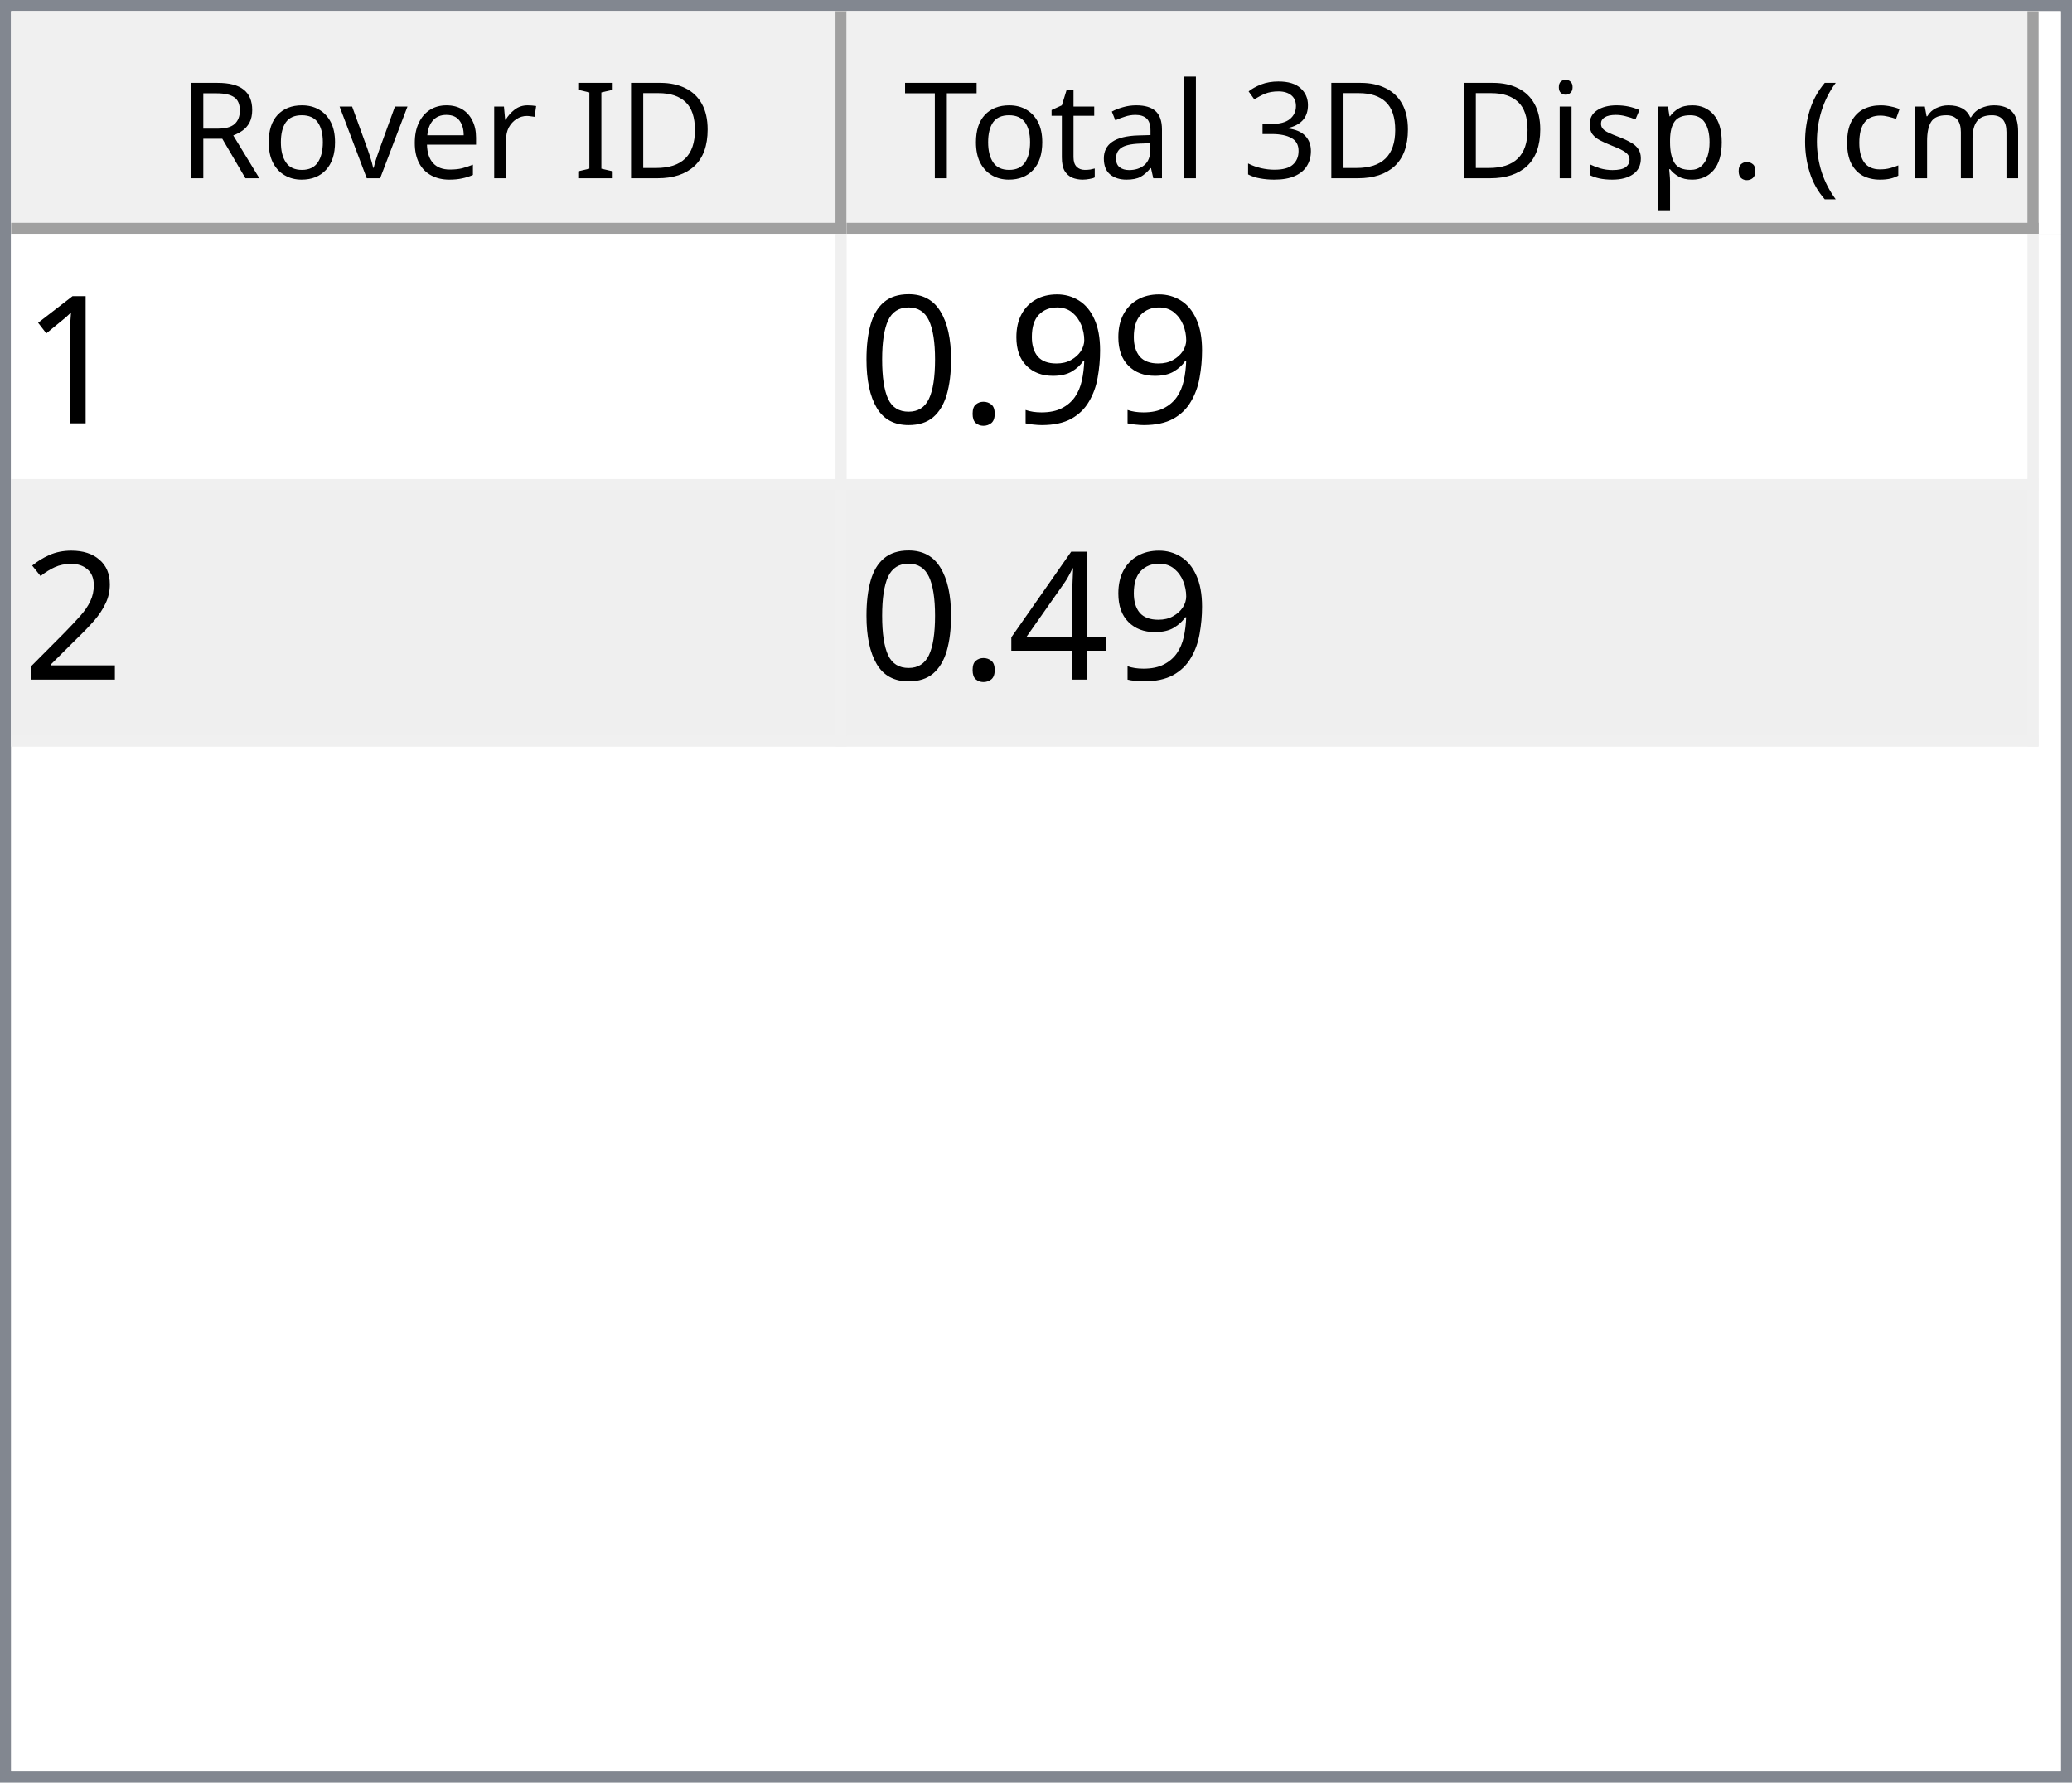
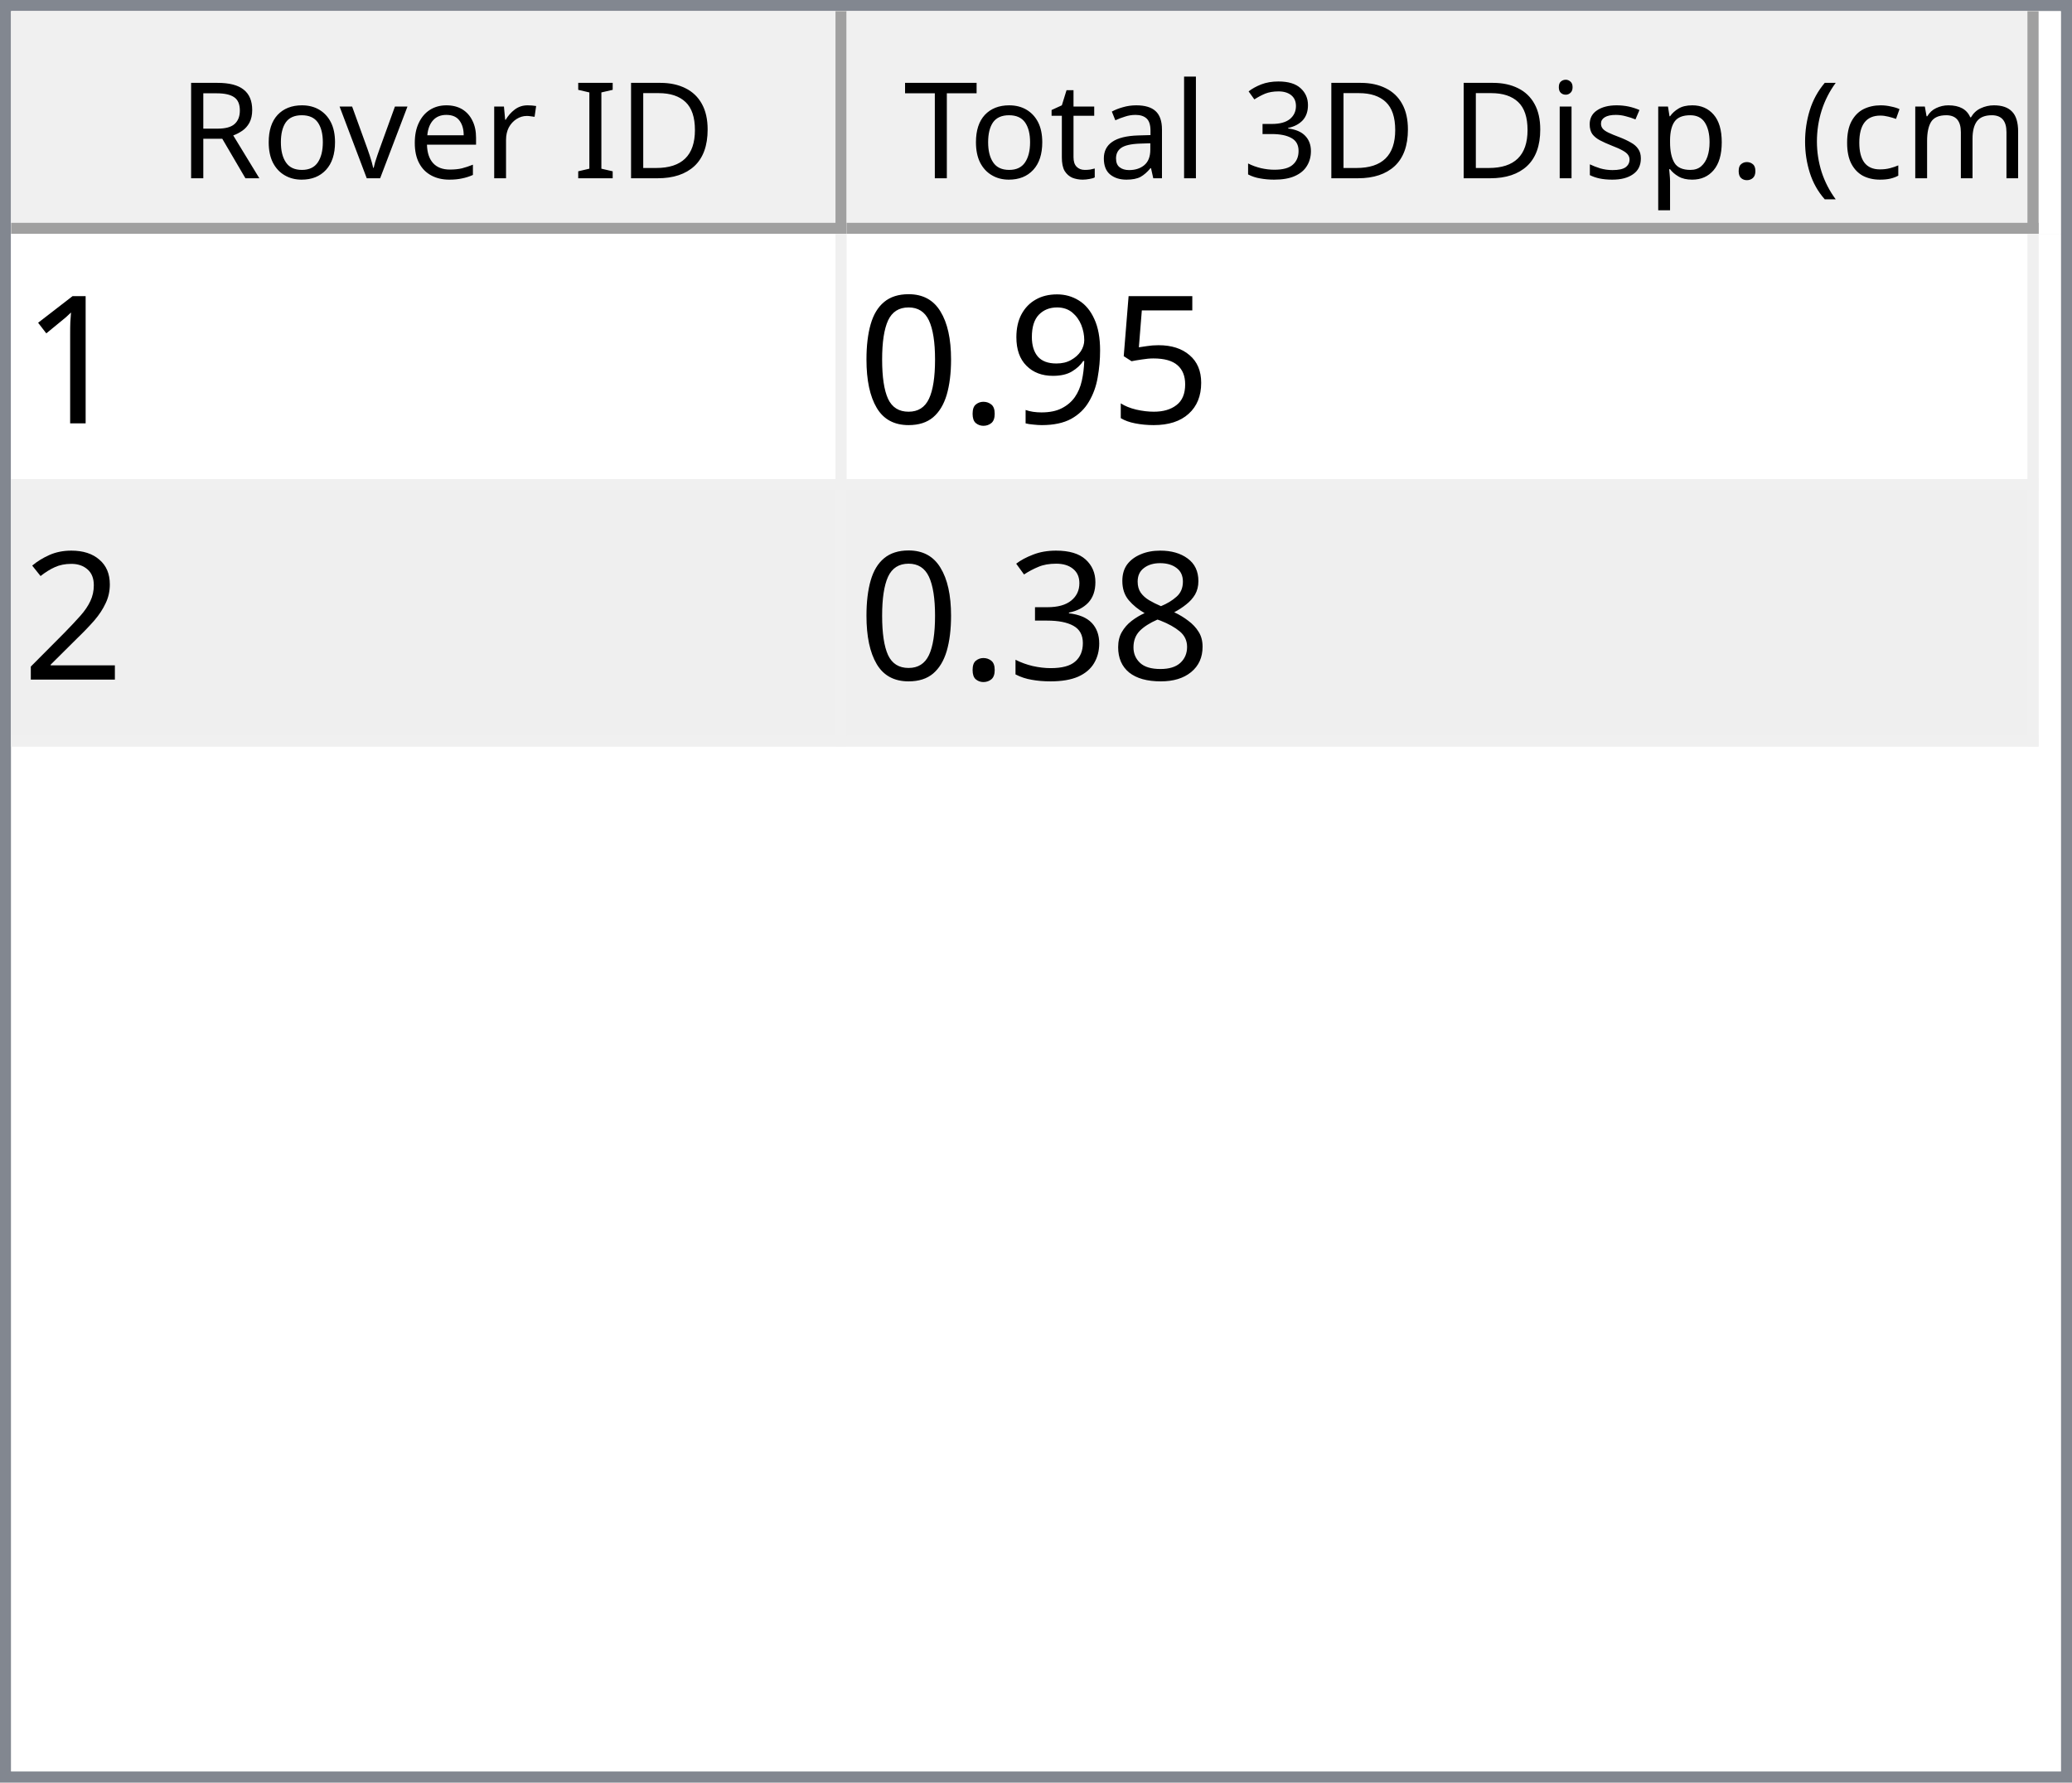
<svg xmlns="http://www.w3.org/2000/svg" style="fill-opacity:1; color-rendering:auto; color-interpolation:auto; text-rendering:auto; stroke:black; stroke-linecap:square; stroke-miterlimit:10; shape-rendering:auto; stroke-opacity:1; fill:black; stroke-dasharray:none; font-weight:normal; stroke-width:1; font-family:'Dialog'; font-style:normal; stroke-linejoin:miter; font-size:12px; stroke-dashoffset:0; image-rendering:auto;" width="186" height="160">
  <defs id="genericDefs" />
  <g>
    <defs id="defs1">
      <clipPath clipPathUnits="userSpaceOnUse" id="clipPath1">
        <path d="M0 0 L186 0 L186 160 L0 160 L0 0 Z" />
      </clipPath>
      <clipPath clipPathUnits="userSpaceOnUse" id="clipPath2">
        <path d="M0 0 L0 160 L186 160 L186 0 Z" />
      </clipPath>
      <clipPath clipPathUnits="userSpaceOnUse" id="clipPath3">
        <path d="M0 0 L0 20 L184 20 L184 0 Z" />
      </clipPath>
      <clipPath clipPathUnits="userSpaceOnUse" id="clipPath4">
        <path d="M0 0 L0 20 L75 20 L75 0 Z" />
      </clipPath>
      <clipPath clipPathUnits="userSpaceOnUse" id="clipPath5">
        <path d="M1 1 L1 19 L74 19 L74 1 Z" />
      </clipPath>
      <clipPath clipPathUnits="userSpaceOnUse" id="clipPath6">
        <path d="M0 0 L0 18 L73 18 L73 0 Z" />
      </clipPath>
      <clipPath clipPathUnits="userSpaceOnUse" id="clipPath7">
        <path d="M-0.5 -0.5 L-0.5 19.5 L74.5 19.5 L74.5 -0.5 Z" />
      </clipPath>
      <clipPath clipPathUnits="userSpaceOnUse" id="clipPath8">
        <path d="M0 0 L0 20 L107 20 L107 0 Z" />
      </clipPath>
      <clipPath clipPathUnits="userSpaceOnUse" id="clipPath9">
        <path d="M1 1 L1 19 L106 19 L106 1 Z" />
      </clipPath>
      <clipPath clipPathUnits="userSpaceOnUse" id="clipPath10">
        <path d="M0 0 L0 18 L105 18 L105 0 Z" />
      </clipPath>
      <clipPath clipPathUnits="userSpaceOnUse" id="clipPath11">
        <path d="M-0.5 -0.5 L-0.5 19.5 L106.5 19.5 L106.5 -0.5 Z" />
      </clipPath>
      <clipPath clipPathUnits="userSpaceOnUse" id="clipPath12">
        <path d="M0 0 L0 138 L184 138 L184 0 Z" />
      </clipPath>
      <clipPath clipPathUnits="userSpaceOnUse" id="clipPath13">
        <path d="M0 0 L0 46 L182 46 L182 0 Z" />
      </clipPath>
      <clipPath clipPathUnits="userSpaceOnUse" id="clipPath14">
        <path d="M-0.5 -0.5 L-0.5 45.5 L181.5 45.5 L181.5 -0.5 Z" />
      </clipPath>
      <clipPath clipPathUnits="userSpaceOnUse" id="clipPath15">
        <path d="M0 0 L0 22 L74 22 L74 0 Z" />
      </clipPath>
      <clipPath clipPathUnits="userSpaceOnUse" id="clipPath16">
        <path d="M0 0 L0 22 L106 22 L106 0 Z" />
      </clipPath>
      <font horiz-adv-x="64.551" id="font1">
        <font-face ascent="107.91" descent="25.098" units-per-em="100" style="font-style:normal; font-family:Segoe UI; font-weight:normal;" />
        <missing-glyph horiz-adv-x="64.551" d="M8.109 0 L8.109 68.266 L56.453 68.266 L56.453 0 L8.109 0 ZM15.328 7.234 L49.219 7.234 L49.219 61.031 L15.328 61.031 L15.328 7.234 Z" />
        <glyph unicode="D" horiz-adv-x="70.117" d="M9.188 0 L9.188 70.016 L28.516 70.016 Q65.531 70.016 65.531 35.891 Q65.531 19.672 55.25 9.836 Q44.969 0 27.734 0 L9.188 0 ZM17.391 62.594 L17.391 7.422 L27.828 7.422 Q41.609 7.422 49.273 14.797 Q56.938 22.172 56.938 35.688 Q56.938 62.594 28.328 62.594 L17.391 62.594 Z" />
        <glyph unicode="I" horiz-adv-x="26.611" d="M17.391 0 L9.188 0 L9.188 70.016 L17.391 70.016 L17.391 0 Z" />
        <glyph unicode=" " horiz-adv-x="27.393" d="" />
        <glyph unicode="r" horiz-adv-x="34.766" d="M34.188 41.891 Q32.078 43.5 28.125 43.5 Q23 43.5 19.555 38.672 Q16.109 33.844 16.109 25.484 L16.109 0 L8.109 0 L8.109 50 L16.109 50 L16.109 39.703 L16.312 39.703 Q18.016 44.969 21.531 47.922 Q25.047 50.875 29.391 50.875 Q32.516 50.875 34.188 50.203 L34.188 41.891 Z" />
        <glyph unicode="e" horiz-adv-x="52.295" d="M48.297 23 L12.984 23 Q13.188 14.656 17.484 10.109 Q21.781 5.562 29.297 5.562 Q37.75 5.562 44.828 11.141 L44.828 3.609 Q38.234 -1.172 27.391 -1.172 Q16.797 -1.172 10.742 5.641 Q4.688 12.453 4.688 24.812 Q4.688 36.469 11.305 43.82 Q17.922 51.172 27.734 51.172 Q37.547 51.172 42.922 44.828 Q48.297 38.484 48.297 27.203 L48.297 23 ZM40.094 29.781 Q40.047 36.719 36.75 40.578 Q33.453 44.438 27.594 44.438 Q21.922 44.438 17.969 40.383 Q14.016 36.328 13.094 29.781 L40.094 29.781 Z" />
        <glyph unicode="v" horiz-adv-x="47.9" d="M47.406 50 L27.484 0 L19.625 0 L0.688 50 L9.469 50 L22.172 13.672 Q23.578 9.672 23.922 6.688 L24.125 6.688 Q24.609 10.453 25.688 13.484 L38.969 50 L47.406 50 Z" />
        <glyph unicode="o" horiz-adv-x="58.594" d="M29 -1.172 Q17.922 -1.172 11.305 5.836 Q4.688 12.844 4.688 24.422 Q4.688 37.016 11.57 44.094 Q18.453 51.172 30.172 51.172 Q41.359 51.172 47.633 44.289 Q53.906 37.406 53.906 25.203 Q53.906 13.234 47.141 6.031 Q40.375 -1.172 29 -1.172 ZM29.594 44.438 Q21.875 44.438 17.383 39.188 Q12.891 33.938 12.891 24.703 Q12.891 15.828 17.43 10.695 Q21.969 5.562 29.594 5.562 Q37.359 5.562 41.531 10.594 Q45.703 15.625 45.703 24.906 Q45.703 34.281 41.531 39.359 Q37.359 44.438 29.594 44.438 Z" />
        <glyph unicode="R" horiz-adv-x="59.814" d="M59.375 0 L49.609 0 L37.891 19.625 Q36.281 22.359 34.766 24.289 Q33.25 26.219 31.664 27.438 Q30.078 28.656 28.25 29.219 Q26.422 29.781 24.125 29.781 L17.391 29.781 L17.391 0 L9.188 0 L9.188 70.016 L30.078 70.016 Q34.672 70.016 38.555 68.867 Q42.438 67.719 45.289 65.375 Q48.141 63.031 49.758 59.547 Q51.375 56.062 51.375 51.375 Q51.375 47.703 50.273 44.656 Q49.172 41.609 47.148 39.211 Q45.125 36.812 42.266 35.133 Q39.406 33.453 35.844 32.516 L35.844 32.328 Q37.594 31.547 38.891 30.547 Q40.188 29.547 41.359 28.18 Q42.531 26.812 43.68 25.078 Q44.828 23.344 46.234 21.047 L59.375 0 ZM17.391 62.594 L17.391 37.203 L28.516 37.203 Q31.594 37.203 34.203 38.133 Q36.812 39.062 38.719 40.797 Q40.625 42.531 41.703 45.047 Q42.781 47.562 42.781 50.688 Q42.781 56.297 39.141 59.445 Q35.5 62.594 28.609 62.594 L17.391 62.594 Z" />
        <glyph unicode=")" horiz-adv-x="30.176" d="M8.297 -15.922 L1.172 -15.922 Q16.406 2.344 16.406 26.812 Q16.406 51.469 1.078 70.016 L8.297 70.016 Q23.531 52.156 23.531 26.703 Q23.531 1.375 8.297 -15.922 Z" />
        <glyph unicode="m" horiz-adv-x="86.133" d="M79.109 0 L71.094 0 L71.094 28.719 Q71.094 37.016 68.531 40.727 Q65.969 44.438 59.906 44.438 Q54.781 44.438 51.195 39.75 Q47.609 35.062 47.609 28.516 L47.609 0 L39.594 0 L39.594 29.688 Q39.594 44.438 28.219 44.438 Q22.953 44.438 19.531 40.016 Q16.109 35.594 16.109 28.516 L16.109 0 L8.109 0 L8.109 50 L16.109 50 L16.109 42.094 L16.312 42.094 Q21.625 51.172 31.844 51.172 Q36.969 51.172 40.773 48.312 Q44.578 45.453 46 40.828 Q51.562 51.172 62.594 51.172 Q79.109 51.172 79.109 30.812 L79.109 0 Z" />
        <glyph unicode="c" horiz-adv-x="46.191" d="M42.188 2.297 Q36.422 -1.172 28.516 -1.172 Q17.828 -1.172 11.258 5.789 Q4.688 12.75 4.688 23.828 Q4.688 36.188 11.766 43.68 Q18.844 51.172 30.672 51.172 Q37.25 51.172 42.281 48.734 L42.281 40.531 Q36.719 44.438 30.375 44.438 Q22.703 44.438 17.797 38.945 Q12.891 33.453 12.891 24.516 Q12.891 15.719 17.508 10.641 Q22.125 5.562 29.891 5.562 Q36.422 5.562 42.188 9.906 L42.188 2.297 Z" />
        <glyph unicode="(" horiz-adv-x="30.176" d="M29.109 -15.922 L21.969 -15.922 Q6.844 1.375 6.844 26.703 Q6.844 52.156 21.969 70.016 L29.203 70.016 Q13.875 51.469 13.875 26.812 Q13.875 2.344 29.109 -15.922 Z" />
        <glyph unicode="." horiz-adv-x="21.68" d="M10.891 -1.078 Q8.641 -1.078 7.055 0.539 Q5.469 2.156 5.469 4.391 Q5.469 6.641 7.055 8.273 Q8.641 9.906 10.891 9.906 Q13.188 9.906 14.797 8.273 Q16.406 6.641 16.406 4.391 Q16.406 2.156 14.797 0.539 Q13.188 -1.078 10.891 -1.078 Z" />
        <glyph unicode="p" horiz-adv-x="58.789" d="M16.312 7.234 L16.109 7.234 L16.109 -23 L8.109 -23 L8.109 50 L16.109 50 L16.109 41.219 L16.312 41.219 Q22.219 51.172 33.594 51.172 Q43.266 51.172 48.688 44.461 Q54.109 37.75 54.109 26.469 Q54.109 13.922 48 6.375 Q41.891 -1.172 31.297 -1.172 Q21.578 -1.172 16.312 7.234 ZM16.109 27.391 L16.109 20.406 Q16.109 14.203 20.141 9.883 Q24.172 5.562 30.375 5.562 Q37.641 5.562 41.773 11.133 Q45.906 16.703 45.906 26.609 Q45.906 34.969 42.047 39.703 Q38.188 44.438 31.594 44.438 Q24.609 44.438 20.359 39.578 Q16.109 34.719 16.109 27.391 Z" />
        <glyph unicode="s" horiz-adv-x="42.432" d="M5.078 1.812 L5.078 10.406 Q11.625 5.562 19.484 5.562 Q30.031 5.562 30.031 12.594 Q30.031 14.594 29.125 15.992 Q28.219 17.391 26.68 18.461 Q25.141 19.531 23.07 20.383 Q21 21.234 18.609 22.172 Q15.281 23.484 12.766 24.828 Q10.25 26.172 8.57 27.859 Q6.891 29.547 6.031 31.695 Q5.172 33.844 5.172 36.719 Q5.172 40.234 6.789 42.945 Q8.406 45.656 11.086 47.484 Q13.766 49.312 17.211 50.242 Q20.656 51.172 24.312 51.172 Q30.812 51.172 35.938 48.922 L35.938 40.828 Q30.422 44.438 23.25 44.438 Q21 44.438 19.195 43.922 Q17.391 43.406 16.094 42.477 Q14.797 41.547 14.086 40.258 Q13.375 38.969 13.375 37.406 Q13.375 35.453 14.086 34.133 Q14.797 32.812 16.164 31.789 Q17.531 30.766 19.484 29.938 Q21.438 29.109 23.922 28.125 Q27.25 26.859 29.883 25.516 Q32.516 24.172 34.375 22.484 Q36.234 20.797 37.234 18.602 Q38.234 16.406 38.234 13.375 Q38.234 9.672 36.602 6.938 Q34.969 4.203 32.234 2.398 Q29.5 0.594 25.93 -0.289 Q22.359 -1.172 18.453 -1.172 Q10.75 -1.172 5.078 1.812 Z" />
        <glyph unicode="i" horiz-adv-x="24.219" d="M12.203 62.703 Q10.062 62.703 8.547 64.164 Q7.031 65.625 7.031 67.875 Q7.031 70.125 8.547 71.609 Q10.062 73.094 12.203 73.094 Q14.406 73.094 15.945 71.609 Q17.484 70.125 17.484 67.875 Q17.484 65.719 15.945 64.211 Q14.406 62.703 12.203 62.703 ZM16.109 0 L8.109 0 L8.109 50 L16.109 50 L16.109 0 Z" />
        <glyph unicode="3" horiz-adv-x="53.906" d="M46.531 19.828 Q46.531 15.094 44.75 11.211 Q42.969 7.328 39.719 4.57 Q36.469 1.812 31.93 0.297 Q27.391 -1.219 21.922 -1.219 Q11.922 -1.219 6 2.594 L6 11.188 Q13.094 5.609 22.219 5.609 Q25.875 5.609 28.828 6.539 Q31.781 7.469 33.906 9.227 Q36.031 10.984 37.18 13.477 Q38.328 15.969 38.328 19.094 Q38.328 32.812 18.797 32.812 L12.984 32.812 L12.984 39.594 L18.5 39.594 Q35.797 39.594 35.797 52.484 Q35.797 64.406 22.609 64.406 Q15.188 64.406 8.688 59.422 L8.688 67.188 Q15.375 71.188 24.609 71.188 Q29 71.188 32.57 69.969 Q36.141 68.75 38.68 66.555 Q41.219 64.359 42.609 61.281 Q44 58.203 44 54.5 Q44 40.672 30.031 36.719 L30.031 36.531 Q33.594 36.141 36.625 34.797 Q39.656 33.453 41.852 31.305 Q44.047 29.156 45.289 26.25 Q46.531 23.344 46.531 19.828 Z" />
        <glyph unicode="l" horiz-adv-x="24.219" d="M16.109 0 L8.109 0 L8.109 74.031 L16.109 74.031 L16.109 0 Z" />
        <glyph unicode="a" horiz-adv-x="50.879" d="M43.891 0 L35.891 0 L35.891 7.812 L35.688 7.812 Q30.469 -1.172 20.312 -1.172 Q12.844 -1.172 8.617 2.781 Q4.391 6.734 4.391 13.281 Q4.391 27.297 20.906 29.594 L35.891 31.688 Q35.891 44.438 25.594 44.438 Q16.547 44.438 9.281 38.281 L9.281 46.484 Q16.656 51.172 26.266 51.172 Q43.891 51.172 43.891 32.516 L43.891 0 ZM35.891 25.297 L23.828 23.641 Q18.266 22.859 15.43 20.875 Q12.594 18.891 12.594 13.875 Q12.594 10.203 15.211 7.883 Q17.828 5.562 22.172 5.562 Q28.125 5.562 32.008 9.742 Q35.891 13.922 35.891 20.312 L35.891 25.297 Z" />
        <glyph unicode="t" horiz-adv-x="33.887" d="M31.297 0.484 Q28.469 -1.078 23.828 -1.078 Q10.688 -1.078 10.688 13.578 L10.688 43.172 L2.094 43.172 L2.094 50 L10.688 50 L10.688 62.203 L18.703 64.797 L18.703 50 L31.297 50 L31.297 43.172 L18.703 43.172 L18.703 14.984 Q18.703 9.969 20.414 7.82 Q22.125 5.672 26.078 5.672 Q29.109 5.672 31.297 7.328 L31.297 0.484 Z" />
        <glyph unicode="T" horiz-adv-x="52.393" d="M50.594 62.594 L30.375 62.594 L30.375 0 L22.172 0 L22.172 62.594 L2 62.594 L2 70.016 L50.594 70.016 L50.594 62.594 Z" />
      </font>
      <font horiz-adv-x="75.0" id="font2">
        <font-face ascent="100.537" descent="21.973" units-per-em="100" style="font-style:normal; font-family:sans-serif; font-weight:normal;" />
        <missing-glyph horiz-adv-x="75.0" d="M12.5 0 L12.5 62.5 L62.5 62.5 L62.5 0 L12.5 0 ZM14.062 1.562 L60.938 1.562 L60.938 60.938 L14.062 60.938 L14.062 1.562 Z" />
        <glyph unicode="1" horiz-adv-x="55.615" d="M37.25 0 L28.469 0 L28.469 56 Q25.297 52.984 20.141 49.953 Q14.984 46.922 10.891 45.406 L10.891 53.906 Q18.266 57.375 23.781 62.305 Q29.297 67.234 31.594 71.875 L37.25 71.875 L37.25 0 Z" />
+         <glyph unicode="5" horiz-adv-x="55.615" d="M4.156 18.75 L13.375 19.531 Q14.406 12.797 18.141 9.398 Q21.875 6 27.156 6 Q33.5 6 37.891 10.789 Q42.281 15.578 42.281 23.484 Q42.281 31 38.062 35.352 Q33.844 39.703 27 39.703 Q22.75 39.703 19.336 37.773 Q15.922 35.844 13.969 32.766 L5.719 33.844 L12.641 70.609 L48.25 70.609 L48.25 62.203 L19.672 62.203 L15.828 42.969 Q22.266 47.469 29.344 47.469 Q38.719 47.469 45.164 40.969 Q51.609 34.469 51.609 24.266 Q51.609 14.547 45.953 7.469 Q39.062 -1.219 27.156 -1.219 Q17.391 -1.219 11.211 4.25 Q5.031 9.719 4.156 18.75 Z" />
        <glyph unicode="9" horiz-adv-x="55.615" d="M5.469 16.547 L13.922 17.328 Q14.984 11.375 18.016 8.688 Q21.047 6 25.781 6 Q29.828 6 32.883 7.859 Q35.938 9.719 37.891 12.82 Q39.844 15.922 41.164 21.195 Q42.484 26.469 42.484 31.938 Q42.484 32.516 42.438 33.688 Q39.797 29.5 35.234 26.883 Q30.672 24.266 25.344 24.266 Q16.453 24.266 10.305 30.711 Q4.156 37.156 4.156 47.703 Q4.156 58.594 10.578 65.234 Q17 71.875 26.656 71.875 Q33.641 71.875 39.43 68.117 Q45.219 64.359 48.219 57.398 Q51.219 50.438 51.219 37.25 Q51.219 23.531 48.242 15.406 Q45.266 7.281 39.383 3.031 Q33.5 -1.219 25.594 -1.219 Q17.188 -1.219 11.867 3.445 Q6.547 8.109 5.469 16.547 ZM41.453 48.141 Q41.453 55.719 37.43 60.156 Q33.406 64.594 27.734 64.594 Q21.875 64.594 17.531 59.812 Q13.188 55.031 13.188 47.406 Q13.188 40.578 17.312 36.305 Q21.438 32.031 27.484 32.031 Q33.594 32.031 37.523 36.305 Q41.453 40.578 41.453 48.141 Z" />
        <glyph unicode="." horiz-adv-x="27.783" d="M9.078 0 L9.078 10.016 L19.094 10.016 L19.094 0 L9.078 0 Z" />
        <glyph unicode="0" horiz-adv-x="55.615" d="M4.156 35.297 Q4.156 48 6.766 55.742 Q9.375 63.484 14.523 67.68 Q19.672 71.875 27.484 71.875 Q33.25 71.875 37.594 69.555 Q41.938 67.234 44.773 62.867 Q47.609 58.5 49.219 52.227 Q50.828 45.953 50.828 35.297 Q50.828 22.703 48.242 14.969 Q45.656 7.234 40.508 3.008 Q35.359 -1.219 27.484 -1.219 Q17.141 -1.219 11.234 6.203 Q4.156 15.141 4.156 35.297 ZM13.188 35.297 Q13.188 17.672 17.312 11.836 Q21.438 6 27.484 6 Q33.547 6 37.672 11.859 Q41.797 17.719 41.797 35.297 Q41.797 52.984 37.672 58.789 Q33.547 64.594 27.391 64.594 Q21.344 64.594 17.719 59.469 Q13.188 52.938 13.188 35.297 Z" />
        <glyph unicode="2" horiz-adv-x="55.615" d="M50.344 8.453 L50.344 0 L3.031 0 Q2.938 3.172 4.047 6.109 Q5.859 10.938 9.836 15.625 Q13.812 20.312 21.344 26.469 Q33.016 36.031 37.117 41.625 Q41.219 47.219 41.219 52.203 Q41.219 57.422 37.477 61.008 Q33.734 64.594 27.734 64.594 Q21.391 64.594 17.578 60.789 Q13.766 56.984 13.719 50.25 L4.688 51.172 Q5.609 61.281 11.664 66.578 Q17.719 71.875 27.938 71.875 Q38.234 71.875 44.242 66.164 Q50.25 60.453 50.25 52 Q50.25 47.703 48.492 43.555 Q46.734 39.406 42.656 34.812 Q38.578 30.219 29.109 22.219 Q21.188 15.578 18.945 13.211 Q16.703 10.844 15.234 8.453 L50.344 8.453 Z" />
-         <glyph unicode="4" horiz-adv-x="55.615" d="M32.328 0 L32.328 17.141 L1.266 17.141 L1.266 25.203 L33.938 71.578 L41.109 71.578 L41.109 25.203 L50.781 25.203 L50.781 17.141 L41.109 17.141 L41.109 0 L32.328 0 ZM32.328 25.203 L32.328 57.469 L9.906 25.203 L32.328 25.203 Z" />
+         <glyph unicode="8" horiz-adv-x="55.615" d="M17.672 38.812 Q12.203 40.828 9.57 44.539 Q6.938 48.25 6.938 53.422 Q6.938 61.234 12.555 66.555 Q18.172 71.875 27.484 71.875 Q36.859 71.875 42.578 66.43 Q48.297 60.984 48.297 53.172 Q48.297 48.188 45.68 44.508 Q43.062 40.828 37.75 38.812 Q44.344 36.672 47.781 31.883 Q51.219 27.094 51.219 20.453 Q51.219 11.281 44.727 5.031 Q38.234 -1.219 27.641 -1.219 Q17.047 -1.219 10.547 5.055 Q4.047 11.328 4.047 20.703 Q4.047 27.688 7.594 32.398 Q11.141 37.109 17.672 38.812 ZM15.922 53.719 Q15.922 48.641 19.195 45.414 Q22.469 42.188 27.688 42.188 Q32.766 42.188 36.016 45.383 Q39.266 48.578 39.266 53.219 Q39.266 58.062 35.914 61.359 Q32.562 64.656 27.594 64.656 Q22.562 64.656 19.242 61.43 Q15.922 58.203 15.922 53.719 ZM13.094 20.656 Q13.094 16.891 14.875 13.375 Q16.656 9.859 20.172 7.93 Q23.688 6 27.734 6 Q34.031 6 38.133 10.055 Q42.234 14.109 42.234 20.359 Q42.234 26.703 38.016 30.859 Q33.797 35.016 27.438 35.016 Q21.234 35.016 17.164 30.914 Q13.094 26.812 13.094 20.656 Z" />
+         <glyph unicode="3" horiz-adv-x="55.615" d="M4.203 18.891 L12.984 20.062 Q14.5 12.594 18.141 9.297 Q21.781 6 27 6 Q33.203 6 37.477 10.297 Q41.75 14.594 41.75 20.953 Q41.75 27 37.797 30.93 Q33.844 34.859 27.734 34.859 Q25.25 34.859 21.531 33.891 L22.516 41.609 Q23.391 41.5 23.922 41.5 Q29.547 41.5 34.039 44.43 Q38.531 47.359 38.531 53.469 Q38.531 58.297 35.258 61.477 Q31.984 64.656 26.812 64.656 Q21.688 64.656 18.266 61.43 Q14.844 58.203 13.875 51.766 L5.078 53.328 Q6.688 62.156 12.398 67.016 Q18.109 71.875 26.609 71.875 Q32.469 71.875 37.398 69.359 Q42.328 66.844 44.945 62.5 Q47.562 58.156 47.562 53.266 Q47.562 48.641 45.07 44.828 Q42.578 41.016 37.703 38.766 Q44.047 37.312 47.562 32.695 Q51.078 28.078 51.078 21.141 Q51.078 11.766 44.242 5.25 Q37.406 -1.266 26.953 -1.266 Q17.531 -1.266 11.305 4.352 Q5.078 9.969 4.203 18.891 Z" />
      </font>
    </defs>
    <g style="fill:white; stroke:white;">
      <rect x="0" y="0" width="186" style="clip-path:url(#clipPath1); stroke:none;" height="160" />
    </g>
    <g style="fill:white; text-rendering:optimizeSpeed; color-rendering:optimizeSpeed; image-rendering:optimizeSpeed; shape-rendering:crispEdges; stroke:white; color-interpolation:sRGB;">
      <rect x="0" width="186" height="160" y="0" style="stroke:none;" />
      <path style="stroke:none;" d="M0 160 L186 160 L186 0 L0 0 Z" />
    </g>
    <g style="fill:rgb(240,240,240); font-family:'Segoe UI'; stroke:rgb(240,240,240);">
      <rect x="0" y="0" width="186" style="clip-path:url(#clipPath2); stroke:none;" height="160" />
    </g>
    <g style="fill:rgb(130,135,144); font-family:'Segoe UI'; stroke:rgb(130,135,144);">
      <path d="M0 0 L186 0 L186 160 L0 160 L0 0 ZM1 1 L185 1 L185 159 L1 159 L1 1 Z" style="fill-rule:evenodd; clip-path:url(#clipPath2); stroke:none;" />
    </g>
    <g style="fill:white; font-family:'Segoe UI'; stroke:white;" transform="translate(1,1)">
      <rect x="0" y="0" width="184" style="clip-path:url(#clipPath3); stroke:none;" height="20" />
    </g>
    <g style="fill:rgb(240,240,240); font-family:'Segoe UI'; stroke:rgb(240,240,240);" transform="translate(1,1)">
      <rect x="0" y="0" width="75" style="clip-path:url(#clipPath4); stroke:none;" height="20" />
    </g>
    <g style="font-family:'Segoe UI';" transform="translate(2,2)">
      <text x="14" xml:space="preserve" y="14" style="clip-path:url(#clipPath6); stroke:none;">Rover ID</text>
    </g>
    <g style="fill:rgb(160,160,160); font-family:'Segoe UI'; stroke:rgb(160,160,160); stroke-linejoin:bevel;" transform="translate(1.5,1.5)">
      <line x1="74" x2="74" y1="0" style="fill:none; clip-path:url(#clipPath7);" y2="19" />
    </g>
    <g style="fill:rgb(160,160,160); font-family:'Segoe UI'; stroke:rgb(160,160,160); stroke-linejoin:bevel;" transform="matrix(1,0,0,1,1,1) translate(0.5,0.5)">
      <line x1="0" x2="74" y1="19" style="fill:none; clip-path:url(#clipPath7);" y2="19" />
    </g>
    <g style="fill:rgb(240,240,240); font-family:'Segoe UI'; stroke:rgb(240,240,240);" transform="translate(76,1)">
      <rect x="0" y="0" width="107" style="clip-path:url(#clipPath8); stroke:none;" height="20" />
    </g>
    <g style="font-family:'Segoe UI';" transform="translate(77,2)">
      <text x="1" xml:space="preserve" y="14" style="clip-path:url(#clipPath10); stroke:none;"> Total 3D Disp. (cm)</text>
    </g>
    <g style="fill:rgb(160,160,160); font-family:'Segoe UI'; stroke:rgb(160,160,160); stroke-linejoin:bevel;" transform="translate(76.5,1.5)">
      <line x1="106" x2="106" y1="0" style="fill:none; clip-path:url(#clipPath11);" y2="19" />
    </g>
    <g style="fill:rgb(160,160,160); font-family:'Segoe UI'; stroke:rgb(160,160,160); stroke-linejoin:bevel;" transform="matrix(1,0,0,1,76,1) translate(0.5,0.5)">
      <line x1="0" x2="106" y1="19" style="fill:none; clip-path:url(#clipPath11);" y2="19" />
    </g>
    <g style="fill:white; font-family:'Segoe UI'; stroke:white;" transform="translate(1,21)">
      <rect x="0" y="0" width="184" style="clip-path:url(#clipPath12); stroke:none;" height="138" />
    </g>
    <g style="fill:rgb(240,240,240); font-size:16px; font-family:sans-serif; stroke:rgb(240,240,240);" transform="translate(1,21)">
      <rect x="0" y="0" width="182" style="clip-path:url(#clipPath13); stroke:none;" height="46" />
      <line transform="translate(0.5,0.5)" x1="0" x2="181" y1="22" style="clip-path:url(#clipPath14); fill:none; stroke-linejoin:bevel;" y2="22" />
    </g>
    <g transform="matrix(1,0,0,1,1,21) translate(0.5,0.5)" style="fill:rgb(240,240,240); font-size:16px; font-family:sans-serif; stroke:rgb(240,240,240); stroke-linejoin:bevel;">
      <line x1="0" x2="181" y1="45" style="fill:none; clip-path:url(#clipPath14);" y2="45" />
    </g>
    <g transform="matrix(1,0,0,1,1,21) translate(0.5,0.5)" style="fill:rgb(240,240,240); font-size:16px; font-family:sans-serif; stroke:rgb(240,240,240); stroke-linejoin:bevel;">
      <line x1="74" x2="74" y1="0" style="fill:none; clip-path:url(#clipPath14);" y2="45" />
    </g>
    <g transform="matrix(1,0,0,1,1,21) translate(0.5,0.5)" style="fill:rgb(240,240,240); font-size:16px; font-family:sans-serif; stroke:rgb(240,240,240); stroke-linejoin:bevel;">
      <line x1="181" x2="181" y1="0" style="fill:none; clip-path:url(#clipPath14);" y2="45" />
    </g>
    <g style="fill:white; font-size:16px; font-family:sans-serif; stroke:white;" transform="matrix(1,0,0,1,1,21)">
      <rect x="0" y="0" width="74" style="clip-path:url(#clipPath15); stroke:none;" height="22" />
      <text x="1" y="17" style="fill:black; clip-path:url(#clipPath15); stroke:none;" xml:space="preserve">1</text>
    </g>
    <g style="fill:white; font-size:16px; font-family:sans-serif; stroke:white;" transform="matrix(1,0,0,1,1,21) translate(75,0)">
      <rect x="0" y="0" width="106" style="clip-path:url(#clipPath16); stroke:none;" height="22" />
-       <text x="1" y="17" style="fill:black; clip-path:url(#clipPath16); stroke:none;" xml:space="preserve">0.99</text>
+       <text x="1" y="17" style="fill:black; clip-path:url(#clipPath16); stroke:none;" xml:space="preserve">0.95</text>
    </g>
    <g style="fill:rgb(239,239,239); font-size:16px; font-family:sans-serif; stroke:rgb(239,239,239);" transform="matrix(1,0,0,1,1,21) translate(0,23)">
      <rect x="0" y="0" width="74" style="clip-path:url(#clipPath15); stroke:none;" height="22" />
      <text x="1" y="17" style="fill:black; clip-path:url(#clipPath15); stroke:none;" xml:space="preserve">2</text>
    </g>
    <g style="fill:rgb(239,239,239); font-size:16px; font-family:sans-serif; stroke:rgb(239,239,239);" transform="matrix(1,0,0,1,1,21) translate(75,23)">
      <rect x="0" y="0" width="106" style="clip-path:url(#clipPath16); stroke:none;" height="22" />
-       <text x="1" y="17" style="fill:black; clip-path:url(#clipPath16); stroke:none;" xml:space="preserve">0.49</text>
+       <text x="1" y="17" style="fill:black; clip-path:url(#clipPath16); stroke:none;" xml:space="preserve">0.38</text>
    </g>
  </g>
</svg>
